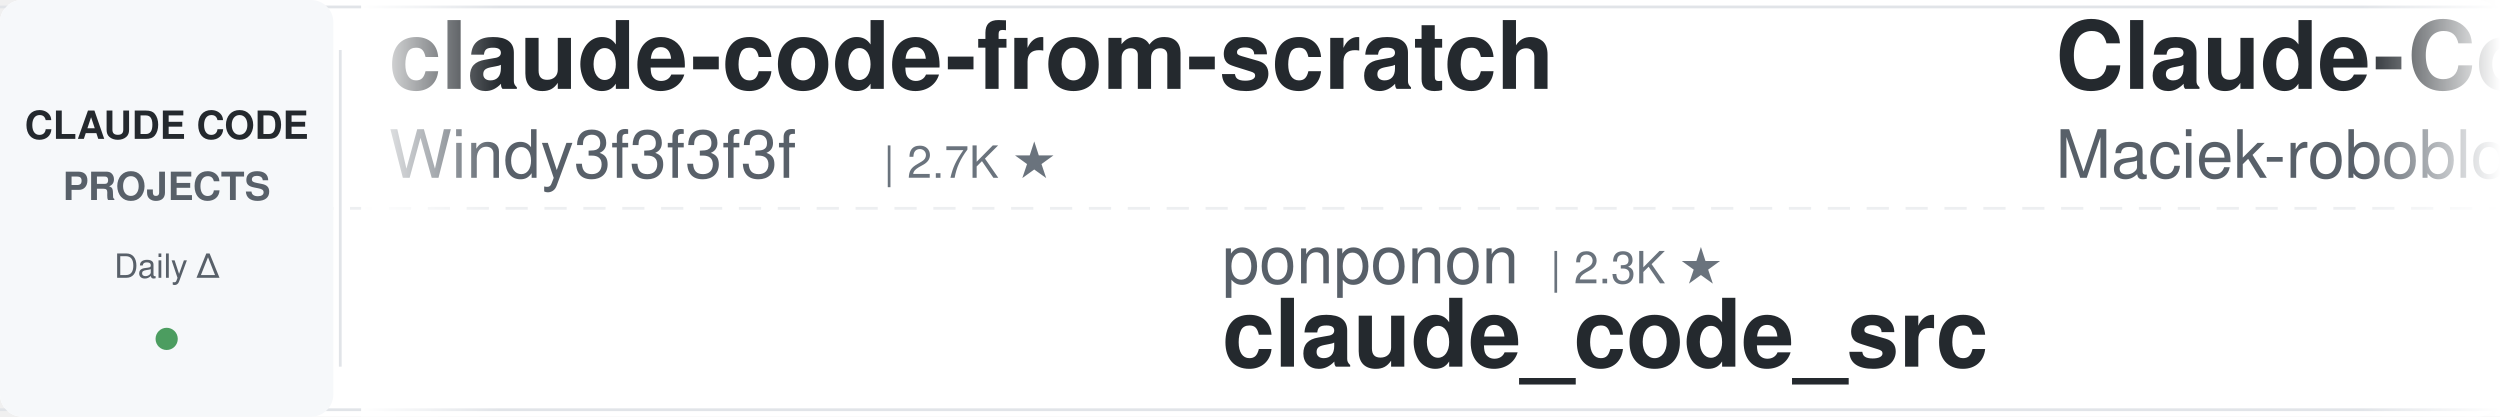
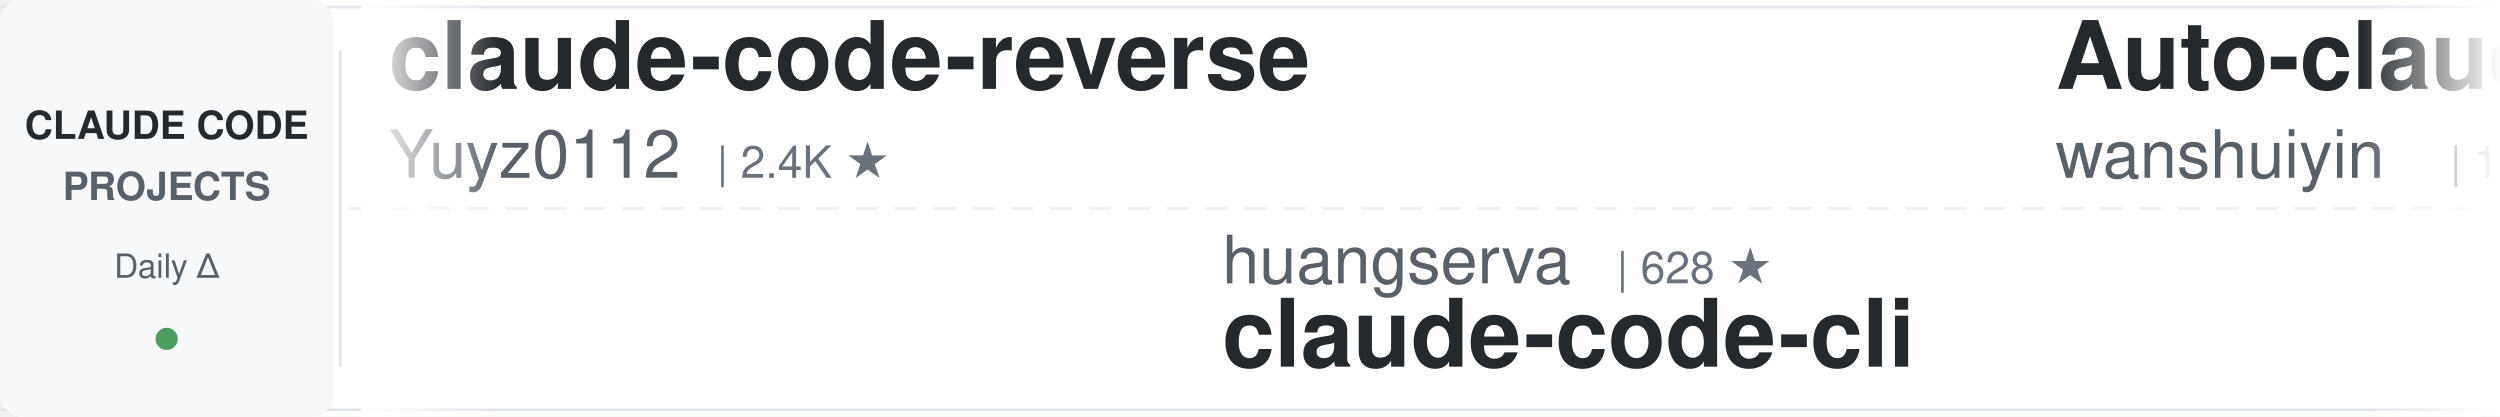
<svg xmlns="http://www.w3.org/2000/svg" width="900" height="150">
  <defs>
    <linearGradient id="leftFade" x1="0%" y1="0%" x2="100%" y2="0%">
      <stop offset="0%" style="stop-color:#ffffff;stop-opacity:1" />
      <stop offset="100%" style="stop-color:#ffffff;stop-opacity:0" />
    </linearGradient>
    <linearGradient id="rightFade" x1="0%" y1="0%" x2="100%" y2="0%">
      <stop offset="0%" style="stop-color:#ffffff;stop-opacity:0" />
      <stop offset="100%" style="stop-color:#ffffff;stop-opacity:1" />
    </linearGradient>
  </defs>
  <rect width="900" height="150" fill="#ffffff" rx="8" />
  <rect x="0" y="2" width="900" height="1" fill="#e1e4e8" />
  <rect x="0" y="147" width="900" height="1" fill="#e1e4e8" />
  <line x1="0" y1="75" x2="900" y2="75" stroke="#e1e4e8" stroke-width="1" stroke-dasharray="8 6" opacity="0.6" />
  <rect x="0" y="0" width="120" height="150" fill="#f6f8fa" rx="8" />
  <text x="60" y="50" font-family="-apple-system, BlinkMacSystemFont, 'Segoe UI', Helvetica, Arial, sans-serif" font-size="14" font-weight="600" fill="#24292e" text-anchor="middle">CLAUDE CODE</text>
  <text x="60" y="72" font-family="-apple-system, BlinkMacSystemFont, 'Segoe UI', Helvetica, Arial, sans-serif" font-size="14" font-weight="600" fill="#586069" text-anchor="middle">PROJECTS</text>
  <text x="60" y="100" font-family="-apple-system, BlinkMacSystemFont, 'Segoe UI', Helvetica, Arial, sans-serif" font-size="12" font-weight="500" fill="#586069" text-anchor="middle">Daily Δ</text>
  <circle cx="60" cy="122" r="4" fill="#22863a" opacity="0.8" />
  <rect x="122" y="18" width="1" height="114" fill="#e1e4e8" />
  <clipPath id="tickerClip">
    <rect x="130" y="0" width="770" height="150" />
  </clipPath>
  <g clip-path="url(#tickerClip)">
    <g id="tickerItems">
      <animateTransform attributeName="transform" attributeType="XML" type="translate" from="0 0" to="-3000 0" dur="54s" repeatCount="indefinite" />
      <g transform="translate(0, 0)">
-         <text x="140" y="32" font-family="-apple-system, BlinkMacSystemFont, 'Segoe UI', Helvetica, Arial, sans-serif" font-size="34" font-weight="600" fill="#24292e">claude-code-from-scratch</text>
-         <text x="140" y="64" font-family="-apple-system, BlinkMacSystemFont, 'Segoe UI', Helvetica, Arial, sans-serif" font-size="24" font-weight="400" fill="#586069">Windy3f3f3f3f</text>
-         <text x="318" y="64" font-family="-apple-system, BlinkMacSystemFont, 'Segoe UI', Helvetica, Arial, sans-serif" font-size="16" font-weight="500" fill="#6a737d">| 2.7K ★</text>
+         <text x="140" y="32" font-family="-apple-system, BlinkMacSystemFont, 'Segoe UI', Helvetica, Arial, sans-serif" font-size="34" font-weight="600" fill="#24292e">claude-code-reverse</text>
+         <text x="140" y="64" font-family="-apple-system, BlinkMacSystemFont, 'Segoe UI', Helvetica, Arial, sans-serif" font-size="24" font-weight="400" fill="#586069">Yuyz0112</text>
+         <text x="258" y="64" font-family="-apple-system, BlinkMacSystemFont, 'Segoe UI', Helvetica, Arial, sans-serif" font-size="16" font-weight="500" fill="#6a737d">| 2.4K ★</text>
      </g>
      <g transform="translate(300, 0)">
-         <text x="140" y="102" font-family="-apple-system, BlinkMacSystemFont, 'Segoe UI', Helvetica, Arial, sans-serif" font-size="24" font-weight="400" fill="#586069">ponponon</text>
-         <text x="258" y="102" font-family="-apple-system, BlinkMacSystemFont, 'Segoe UI', Helvetica, Arial, sans-serif" font-size="16" font-weight="500" fill="#6a737d">| 2.3K ★</text>
-         <text x="140" y="132" font-family="-apple-system, BlinkMacSystemFont, 'Segoe UI', Helvetica, Arial, sans-serif" font-size="34" font-weight="600" fill="#24292e">claude_code_src</text>
+         <text x="140" y="102" font-family="-apple-system, BlinkMacSystemFont, 'Segoe UI', Helvetica, Arial, sans-serif" font-size="24" font-weight="400" fill="#586069">huangserva</text>
+         <text x="282" y="102" font-family="-apple-system, BlinkMacSystemFont, 'Segoe UI', Helvetica, Arial, sans-serif" font-size="16" font-weight="500" fill="#6a737d">| 628 ★</text>
+         <text x="140" y="132" font-family="-apple-system, BlinkMacSystemFont, 'Segoe UI', Helvetica, Arial, sans-serif" font-size="34" font-weight="600" fill="#24292e">claude-code-cli</text>
      </g>
      <g transform="translate(600, 0)">
-         <text x="140" y="32" font-family="-apple-system, BlinkMacSystemFont, 'Segoe UI', Helvetica, Arial, sans-serif" font-size="34" font-weight="600" fill="#24292e">Claude-Code-Usage-Monito...</text>
-         <text x="140" y="64" font-family="-apple-system, BlinkMacSystemFont, 'Segoe UI', Helvetica, Arial, sans-serif" font-size="24" font-weight="400" fill="#586069">Maciek-roboblog</text>
-         <text x="342" y="64" font-family="-apple-system, BlinkMacSystemFont, 'Segoe UI', Helvetica, Arial, sans-serif" font-size="16" font-weight="500" fill="#6a737d">| 8.7K ★</text>
+         <text x="140" y="32" font-family="-apple-system, BlinkMacSystemFont, 'Segoe UI', Helvetica, Arial, sans-serif" font-size="34" font-weight="600" fill="#24292e">Auto-claude-code-researc...</text>
+         <text x="140" y="64" font-family="-apple-system, BlinkMacSystemFont, 'Segoe UI', Helvetica, Arial, sans-serif" font-size="24" font-weight="400" fill="#586069">wanshuiyin</text>
+         <text x="282" y="64" font-family="-apple-system, BlinkMacSystemFont, 'Segoe UI', Helvetica, Arial, sans-serif" font-size="16" font-weight="500" fill="#6a737d">| 16.2K ★</text>
      </g>
      <g transform="translate(900, 0)">
-         <text x="140" y="102" font-family="-apple-system, BlinkMacSystemFont, 'Segoe UI', Helvetica, Arial, sans-serif" font-size="24" font-weight="400" fill="#586069">VILA-Lab</text>
-         <text x="258" y="102" font-family="-apple-system, BlinkMacSystemFont, 'Segoe UI', Helvetica, Arial, sans-serif" font-size="16" font-weight="500" fill="#6a737d">| 2.1K ★</text>
-         <text x="140" y="132" font-family="-apple-system, BlinkMacSystemFont, 'Segoe UI', Helvetica, Arial, sans-serif" font-size="34" font-weight="600" fill="#24292e">Dive-into-Claude-Code</text>
+         <text x="140" y="102" font-family="-apple-system, BlinkMacSystemFont, 'Segoe UI', Helvetica, Arial, sans-serif" font-size="24" font-weight="400" fill="#586069">lorryjovens-hub</text>
+         <text x="342" y="102" font-family="-apple-system, BlinkMacSystemFont, 'Segoe UI', Helvetica, Arial, sans-serif" font-size="16" font-weight="500" fill="#6a737d">| 1.7K ★</text>
+         <text x="140" y="132" font-family="-apple-system, BlinkMacSystemFont, 'Segoe UI', Helvetica, Arial, sans-serif" font-size="34" font-weight="600" fill="#24292e">claude-code-rust</text>
      </g>
      <g transform="translate(1200, 0)">
-         <text x="140" y="32" font-family="-apple-system, BlinkMacSystemFont, 'Segoe UI', Helvetica, Arial, sans-serif" font-size="34" font-weight="600" fill="#24292e">claude-code-telegram</text>
-         <text x="140" y="64" font-family="-apple-system, BlinkMacSystemFont, 'Segoe UI', Helvetica, Arial, sans-serif" font-size="24" font-weight="400" fill="#586069">overwirehq</text>
-         <text x="282" y="64" font-family="-apple-system, BlinkMacSystemFont, 'Segoe UI', Helvetica, Arial, sans-serif" font-size="16" font-weight="500" fill="#6a737d">| 2.8K ★</text>
+         <text x="140" y="32" font-family="-apple-system, BlinkMacSystemFont, 'Segoe UI', Helvetica, Arial, sans-serif" font-size="34" font-weight="600" fill="#24292e">claude-code-hub</text>
+         <text x="140" y="64" font-family="-apple-system, BlinkMacSystemFont, 'Segoe UI', Helvetica, Arial, sans-serif" font-size="24" font-weight="400" fill="#586069">ding113</text>
+         <text x="246" y="64" font-family="-apple-system, BlinkMacSystemFont, 'Segoe UI', Helvetica, Arial, sans-serif" font-size="16" font-weight="500" fill="#6a737d">| 3.4K ★</text>
      </g>
      <g transform="translate(1500, 0)">
-         <text x="140" y="102" font-family="-apple-system, BlinkMacSystemFont, 'Segoe UI', Helvetica, Arial, sans-serif" font-size="24" font-weight="400" fill="#586069">huangjia2019</text>
-         <text x="306" y="102" font-family="-apple-system, BlinkMacSystemFont, 'Segoe UI', Helvetica, Arial, sans-serif" font-size="16" font-weight="500" fill="#6a737d">| 1.1K ★</text>
-         <text x="140" y="132" font-family="-apple-system, BlinkMacSystemFont, 'Segoe UI', Helvetica, Arial, sans-serif" font-size="34" font-weight="600" fill="#24292e">claude-code-engineering</text>
+         <text x="140" y="102" font-family="-apple-system, BlinkMacSystemFont, 'Segoe UI', Helvetica, Arial, sans-serif" font-size="24" font-weight="400" fill="#586069">darcyegb</text>
+         <text x="258" y="102" font-family="-apple-system, BlinkMacSystemFont, 'Segoe UI', Helvetica, Arial, sans-serif" font-size="16" font-weight="500" fill="#6a737d">| 763 ★</text>
+         <text x="140" y="132" font-family="-apple-system, BlinkMacSystemFont, 'Segoe UI', Helvetica, Arial, sans-serif" font-size="34" font-weight="600" fill="#24292e">ClaudeCodeAgents</text>
      </g>
      <g transform="translate(1800, 0)">
-         <text x="140" y="32" font-family="-apple-system, BlinkMacSystemFont, 'Segoe UI', Helvetica, Arial, sans-serif" font-size="34" font-weight="600" fill="#24292e">system_prompts_leaks</text>
-         <text x="140" y="64" font-family="-apple-system, BlinkMacSystemFont, 'Segoe UI', Helvetica, Arial, sans-serif" font-size="24" font-weight="400" fill="#586069">asgeirtj</text>
-         <text x="258" y="64" font-family="-apple-system, BlinkMacSystemFont, 'Segoe UI', Helvetica, Arial, sans-serif" font-size="16" font-weight="500" fill="#6a737d">| 67.2K ★</text>
+         <text x="140" y="32" font-family="-apple-system, BlinkMacSystemFont, 'Segoe UI', Helvetica, Arial, sans-serif" font-size="34" font-weight="600" fill="#24292e">pi-vs-claude-code</text>
+         <text x="140" y="64" font-family="-apple-system, BlinkMacSystemFont, 'Segoe UI', Helvetica, Arial, sans-serif" font-size="24" font-weight="400" fill="#586069">disler</text>
+         <text x="234" y="64" font-family="-apple-system, BlinkMacSystemFont, 'Segoe UI', Helvetica, Arial, sans-serif" font-size="16" font-weight="500" fill="#6a737d">| 1.7K ★</text>
      </g>
      <g transform="translate(2100, 0)">
-         <text x="140" y="102" font-family="-apple-system, BlinkMacSystemFont, 'Segoe UI', Helvetica, Arial, sans-serif" font-size="24" font-weight="400" fill="#586069">Donchitos</text>
-         <text x="270" y="102" font-family="-apple-system, BlinkMacSystemFont, 'Segoe UI', Helvetica, Arial, sans-serif" font-size="16" font-weight="500" fill="#6a737d">| 25.1K ★</text>
-         <text x="140" y="132" font-family="-apple-system, BlinkMacSystemFont, 'Segoe UI', Helvetica, Arial, sans-serif" font-size="34" font-weight="600" fill="#24292e">Claude-Code-Game-Studios</text>
+         <text x="140" y="102" font-family="-apple-system, BlinkMacSystemFont, 'Segoe UI', Helvetica, Arial, sans-serif" font-size="24" font-weight="400" fill="#586069">liuup</text>
+         <text x="222" y="102" font-family="-apple-system, BlinkMacSystemFont, 'Segoe UI', Helvetica, Arial, sans-serif" font-size="16" font-weight="500" fill="#6a737d">| 3.9K ★</text>
+         <text x="140" y="132" font-family="-apple-system, BlinkMacSystemFont, 'Segoe UI', Helvetica, Arial, sans-serif" font-size="34" font-weight="600" fill="#24292e">claude-code-analysis</text>
      </g>
      <g transform="translate(2400, 0)">
-         <text x="140" y="32" font-family="-apple-system, BlinkMacSystemFont, 'Segoe UI', Helvetica, Arial, sans-serif" font-size="34" font-weight="600" fill="#24292e">Claude-Code-Source-Study</text>
-         <text x="140" y="64" font-family="-apple-system, BlinkMacSystemFont, 'Segoe UI', Helvetica, Arial, sans-serif" font-size="24" font-weight="400" fill="#586069">luyao618</text>
+         <text x="140" y="32" font-family="-apple-system, BlinkMacSystemFont, 'Segoe UI', Helvetica, Arial, sans-serif" font-size="34" font-weight="600" fill="#24292e">claude-code-settings</text>
+         <text x="140" y="64" font-family="-apple-system, BlinkMacSystemFont, 'Segoe UI', Helvetica, Arial, sans-serif" font-size="24" font-weight="400" fill="#586069">feiskyer</text>
        <text x="258" y="64" font-family="-apple-system, BlinkMacSystemFont, 'Segoe UI', Helvetica, Arial, sans-serif" font-size="16" font-weight="500" fill="#6a737d">| 1.7K ★</text>
      </g>
      <g transform="translate(2700, 0)">
-         <text x="140" y="102" font-family="-apple-system, BlinkMacSystemFont, 'Segoe UI', Helvetica, Arial, sans-serif" font-size="24" font-weight="400" fill="#586069">anthropics</text>
-         <text x="282" y="102" font-family="-apple-system, BlinkMacSystemFont, 'Segoe UI', Helvetica, Arial, sans-serif" font-size="16" font-weight="500" fill="#6a737d">| 6.2K ★</text>
-         <text x="140" y="132" font-family="-apple-system, BlinkMacSystemFont, 'Segoe UI', Helvetica, Arial, sans-serif" font-size="34" font-weight="600" fill="#24292e">claude-code-security-rev...</text>
+         <text x="140" y="102" font-family="-apple-system, BlinkMacSystemFont, 'Segoe UI', Helvetica, Arial, sans-serif" font-size="24" font-weight="400" fill="#586069">OneRedOak</text>
+         <text x="270" y="102" font-family="-apple-system, BlinkMacSystemFont, 'Segoe UI', Helvetica, Arial, sans-serif" font-size="16" font-weight="500" fill="#6a737d">| 3.9K ★</text>
+         <text x="140" y="132" font-family="-apple-system, BlinkMacSystemFont, 'Segoe UI', Helvetica, Arial, sans-serif" font-size="34" font-weight="600" fill="#24292e">claude-code-workflows</text>
      </g>
      <g transform="translate(3000, 0)">
-         <text x="140" y="32" font-family="-apple-system, BlinkMacSystemFont, 'Segoe UI', Helvetica, Arial, sans-serif" font-size="34" font-weight="600" fill="#24292e">claude-code-from-scratch</text>
-         <text x="140" y="64" font-family="-apple-system, BlinkMacSystemFont, 'Segoe UI', Helvetica, Arial, sans-serif" font-size="24" font-weight="400" fill="#586069">Windy3f3f3f3f</text>
-         <text x="318" y="64" font-family="-apple-system, BlinkMacSystemFont, 'Segoe UI', Helvetica, Arial, sans-serif" font-size="16" font-weight="500" fill="#6a737d">| 2.7K ★</text>
+         <text x="140" y="32" font-family="-apple-system, BlinkMacSystemFont, 'Segoe UI', Helvetica, Arial, sans-serif" font-size="34" font-weight="600" fill="#24292e">claude-code-reverse</text>
+         <text x="140" y="64" font-family="-apple-system, BlinkMacSystemFont, 'Segoe UI', Helvetica, Arial, sans-serif" font-size="24" font-weight="400" fill="#586069">Yuyz0112</text>
+         <text x="258" y="64" font-family="-apple-system, BlinkMacSystemFont, 'Segoe UI', Helvetica, Arial, sans-serif" font-size="16" font-weight="500" fill="#6a737d">| 2.4K ★</text>
      </g>
      <g transform="translate(3300, 0)">
-         <text x="140" y="102" font-family="-apple-system, BlinkMacSystemFont, 'Segoe UI', Helvetica, Arial, sans-serif" font-size="24" font-weight="400" fill="#586069">ponponon</text>
-         <text x="258" y="102" font-family="-apple-system, BlinkMacSystemFont, 'Segoe UI', Helvetica, Arial, sans-serif" font-size="16" font-weight="500" fill="#6a737d">| 2.3K ★</text>
-         <text x="140" y="132" font-family="-apple-system, BlinkMacSystemFont, 'Segoe UI', Helvetica, Arial, sans-serif" font-size="34" font-weight="600" fill="#24292e">claude_code_src</text>
+         <text x="140" y="102" font-family="-apple-system, BlinkMacSystemFont, 'Segoe UI', Helvetica, Arial, sans-serif" font-size="24" font-weight="400" fill="#586069">huangserva</text>
+         <text x="282" y="102" font-family="-apple-system, BlinkMacSystemFont, 'Segoe UI', Helvetica, Arial, sans-serif" font-size="16" font-weight="500" fill="#6a737d">| 628 ★</text>
+         <text x="140" y="132" font-family="-apple-system, BlinkMacSystemFont, 'Segoe UI', Helvetica, Arial, sans-serif" font-size="34" font-weight="600" fill="#24292e">claude-code-cli</text>
      </g>
      <g transform="translate(3600, 0)">
-         <text x="140" y="32" font-family="-apple-system, BlinkMacSystemFont, 'Segoe UI', Helvetica, Arial, sans-serif" font-size="34" font-weight="600" fill="#24292e">Claude-Code-Usage-Monito...</text>
-         <text x="140" y="64" font-family="-apple-system, BlinkMacSystemFont, 'Segoe UI', Helvetica, Arial, sans-serif" font-size="24" font-weight="400" fill="#586069">Maciek-roboblog</text>
-         <text x="342" y="64" font-family="-apple-system, BlinkMacSystemFont, 'Segoe UI', Helvetica, Arial, sans-serif" font-size="16" font-weight="500" fill="#6a737d">| 8.7K ★</text>
+         <text x="140" y="32" font-family="-apple-system, BlinkMacSystemFont, 'Segoe UI', Helvetica, Arial, sans-serif" font-size="34" font-weight="600" fill="#24292e">Auto-claude-code-researc...</text>
+         <text x="140" y="64" font-family="-apple-system, BlinkMacSystemFont, 'Segoe UI', Helvetica, Arial, sans-serif" font-size="24" font-weight="400" fill="#586069">wanshuiyin</text>
+         <text x="282" y="64" font-family="-apple-system, BlinkMacSystemFont, 'Segoe UI', Helvetica, Arial, sans-serif" font-size="16" font-weight="500" fill="#6a737d">| 16.2K ★</text>
      </g>
      <g transform="translate(3900, 0)">
-         <text x="140" y="102" font-family="-apple-system, BlinkMacSystemFont, 'Segoe UI', Helvetica, Arial, sans-serif" font-size="24" font-weight="400" fill="#586069">VILA-Lab</text>
-         <text x="258" y="102" font-family="-apple-system, BlinkMacSystemFont, 'Segoe UI', Helvetica, Arial, sans-serif" font-size="16" font-weight="500" fill="#6a737d">| 2.1K ★</text>
-         <text x="140" y="132" font-family="-apple-system, BlinkMacSystemFont, 'Segoe UI', Helvetica, Arial, sans-serif" font-size="34" font-weight="600" fill="#24292e">Dive-into-Claude-Code</text>
+         <text x="140" y="102" font-family="-apple-system, BlinkMacSystemFont, 'Segoe UI', Helvetica, Arial, sans-serif" font-size="24" font-weight="400" fill="#586069">lorryjovens-hub</text>
+         <text x="342" y="102" font-family="-apple-system, BlinkMacSystemFont, 'Segoe UI', Helvetica, Arial, sans-serif" font-size="16" font-weight="500" fill="#6a737d">| 1.7K ★</text>
+         <text x="140" y="132" font-family="-apple-system, BlinkMacSystemFont, 'Segoe UI', Helvetica, Arial, sans-serif" font-size="34" font-weight="600" fill="#24292e">claude-code-rust</text>
      </g>
    </g>
  </g>
  <rect x="130" y="0" width="50" height="150" fill="url(#leftFade)" />
  <rect x="850" y="0" width="50" height="150" fill="url(#rightFade)" />
</svg>
